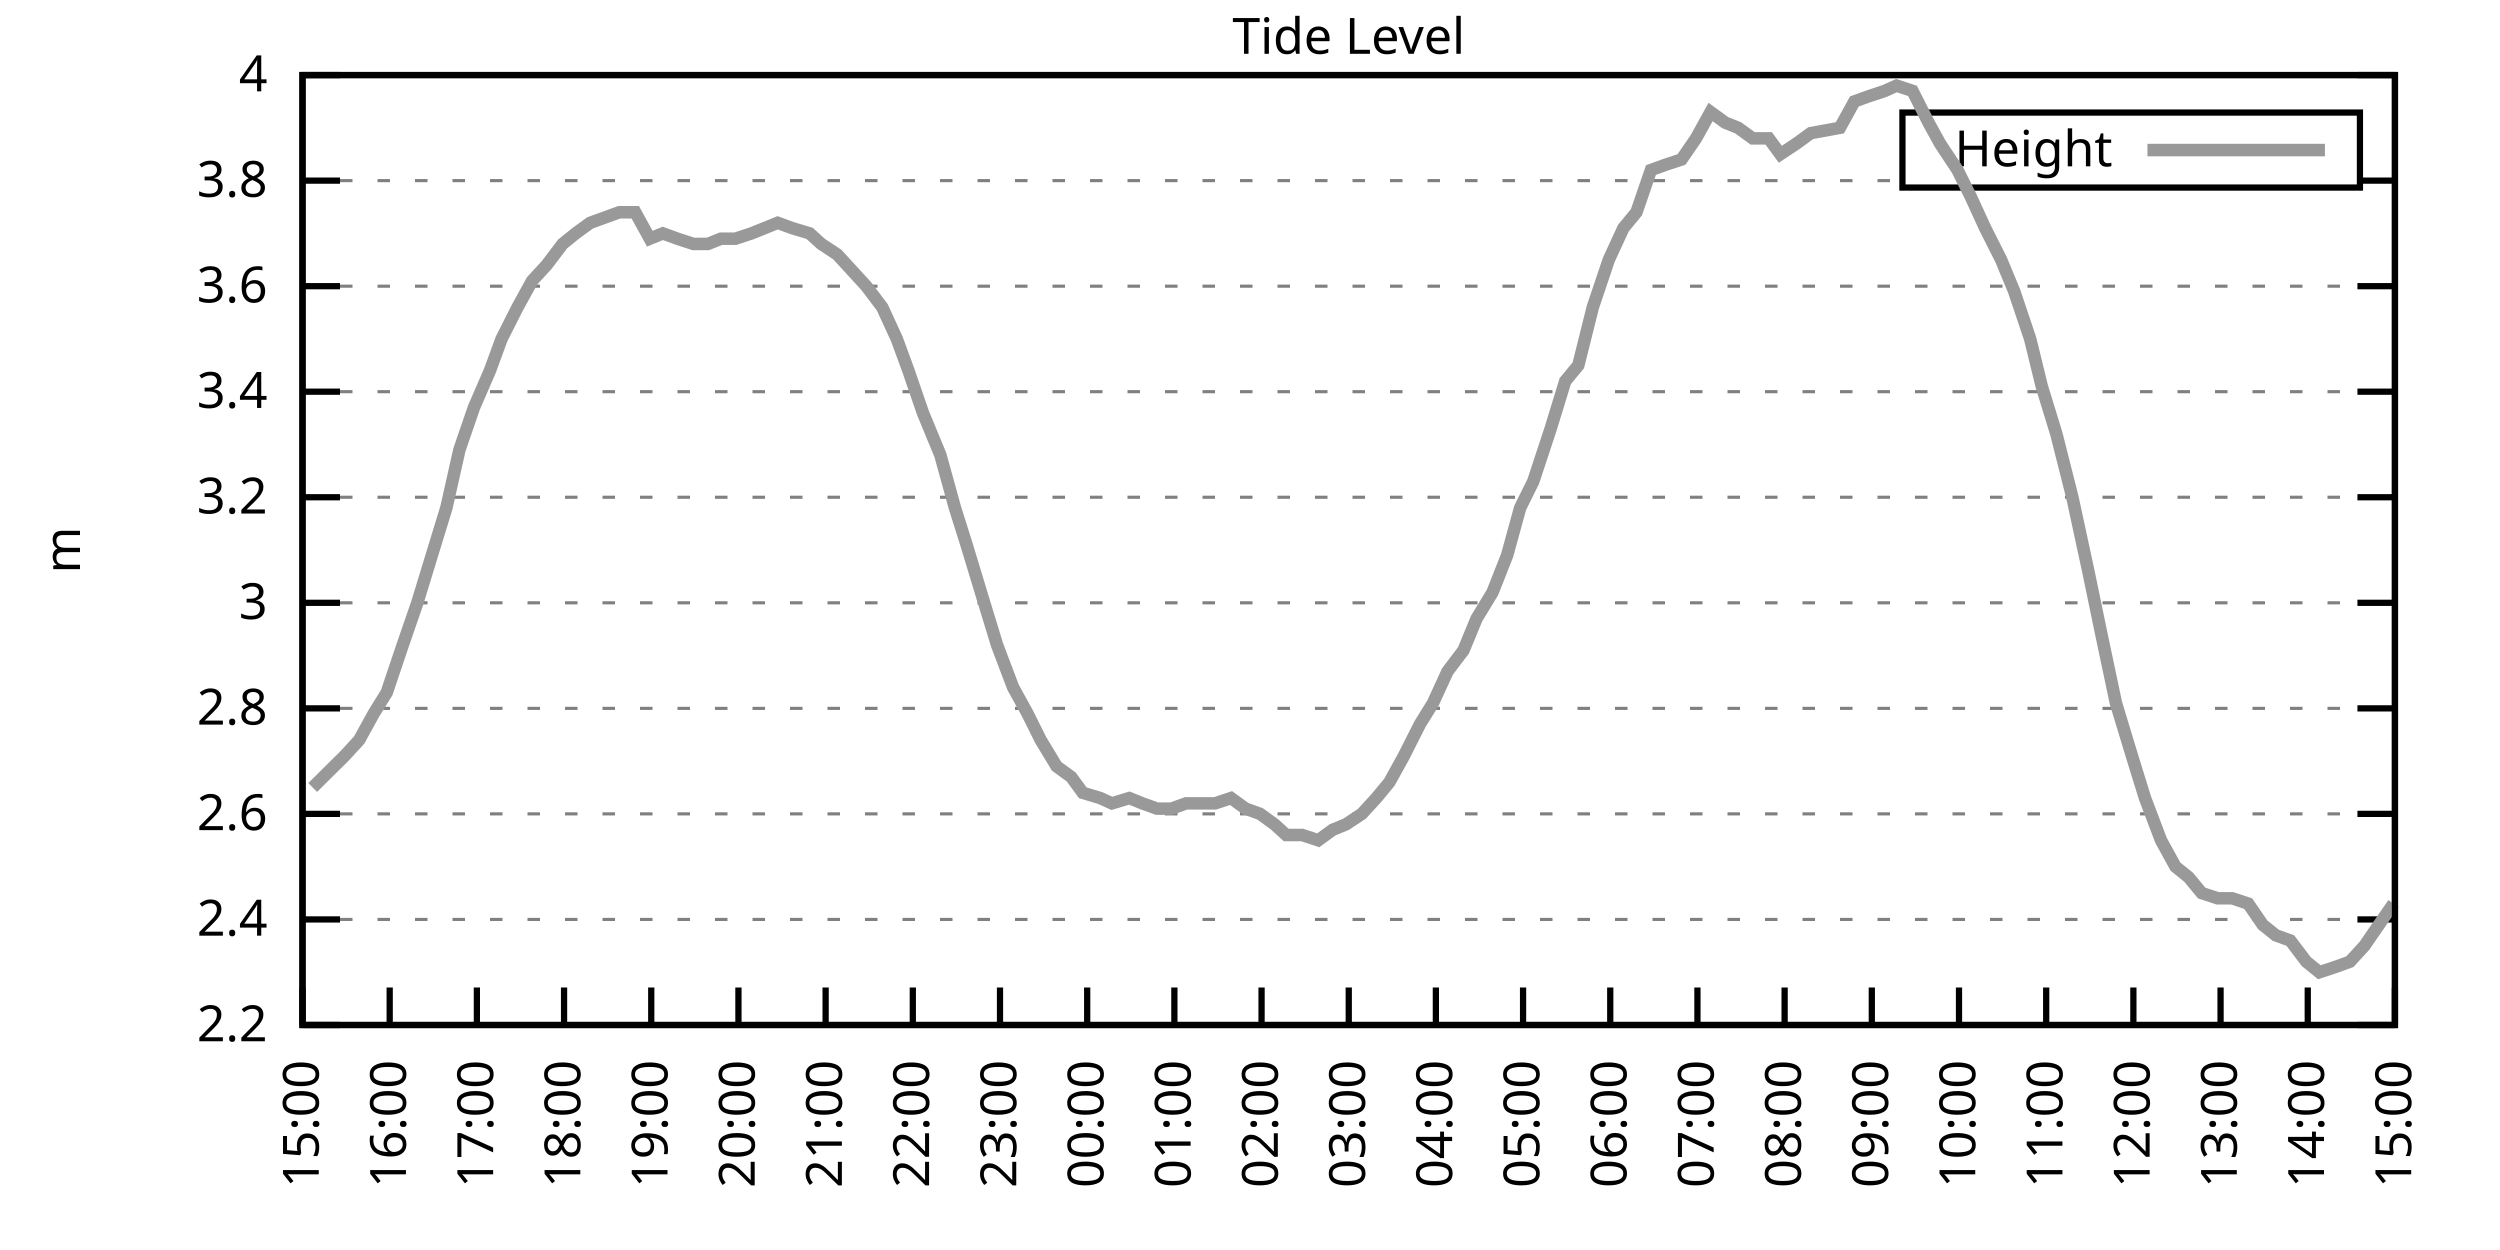
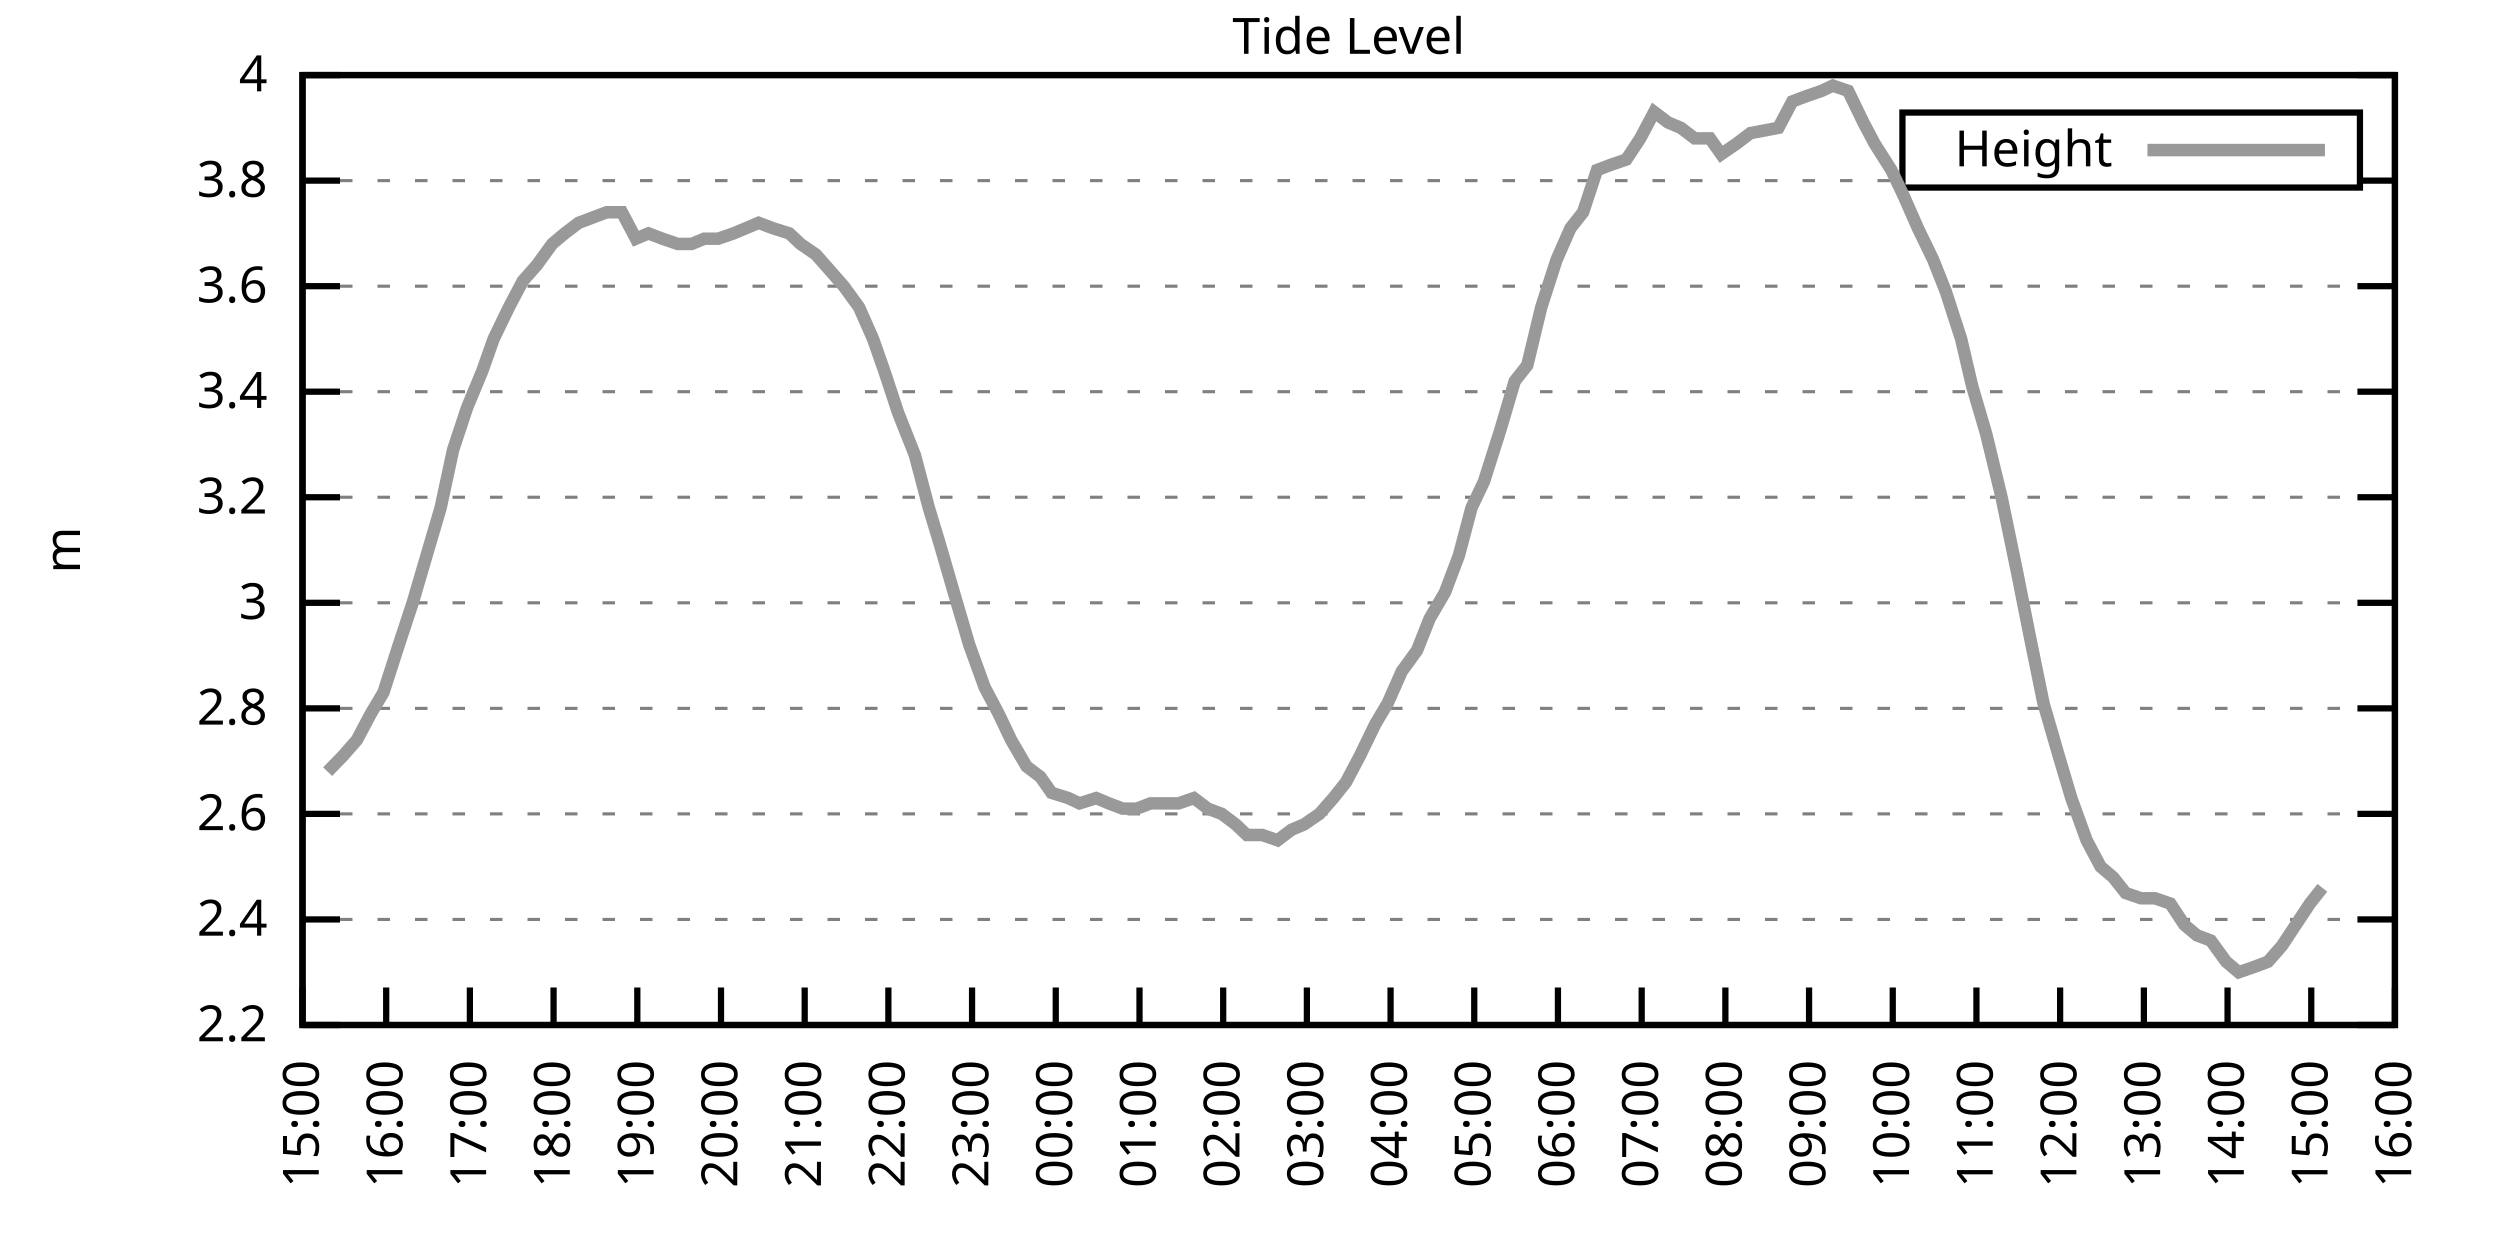
<svg xmlns="http://www.w3.org/2000/svg" xmlns:xlink="http://www.w3.org/1999/xlink" width="400" height="200" viewBox="0 0 400 200">
  <g id="gnuplot_canvas">
    <rect x="0" y="0" width="400" height="200" fill="none" />
    <defs>
      <circle id="gpDot" r="0.5" stroke-width="0.5" stroke="currentColor" />
      <path id="gpPt0" stroke-width="0.333" stroke="currentColor" d="M-1,0 h2 M0,-1 v2" />
      <path id="gpPt1" stroke-width="0.333" stroke="currentColor" d="M-1,-1 L1,1 M1,-1 L-1,1" />
      <path id="gpPt2" stroke-width="0.333" stroke="currentColor" d="M-1,0 L1,0 M0,-1 L0,1 M-1,-1 L1,1 M-1,1 L1,-1" />
      <rect id="gpPt3" stroke-width="0.333" stroke="currentColor" x="-1" y="-1" width="2" height="2" />
      <rect id="gpPt4" stroke-width="0.333" stroke="currentColor" fill="currentColor" x="-1" y="-1" width="2" height="2" />
      <circle id="gpPt5" stroke-width="0.333" stroke="currentColor" cx="0" cy="0" r="1" />
      <use xlink:href="#gpPt5" id="gpPt6" fill="currentColor" stroke="none" />
      <path id="gpPt7" stroke-width="0.333" stroke="currentColor" d="M0,-1.33 L-1.33,0.67 L1.33,0.67 z" />
      <use xlink:href="#gpPt7" id="gpPt8" fill="currentColor" stroke="none" />
      <use xlink:href="#gpPt7" id="gpPt9" stroke="currentColor" transform="rotate(180)" />
      <use xlink:href="#gpPt9" id="gpPt10" fill="currentColor" stroke="none" />
      <use xlink:href="#gpPt3" id="gpPt11" stroke="currentColor" transform="rotate(45)" />
      <use xlink:href="#gpPt11" id="gpPt12" fill="currentColor" stroke="none" />
      <path id="gpPt13" stroke-width="0.333" stroke="currentColor" d="M0,1.330 L1.265,0.411 L0.782,-1.067 L-0.782,-1.076 L-1.265,0.411 z" />
      <use xlink:href="#gpPt13" id="gpPt14" fill="currentColor" stroke="none" />
      <filter id="textbox" filterUnits="objectBoundingBox" x="0" y="0" height="1" width="1">
        <feFlood flood-color="white" flood-opacity="1" result="bgnd" />
        <feComposite in="SourceGraphic" in2="bgnd" operator="atop" />
      </filter>
      <filter id="greybox" filterUnits="objectBoundingBox" x="0" y="0" height="1" width="1">
        <feFlood flood-color="lightgrey" flood-opacity="1" result="grey" />
        <feComposite in="SourceGraphic" in2="grey" operator="atop" />
      </filter>
    </defs>
    <g fill="none" color="white" stroke="currentColor" stroke-width="1.00" stroke-linecap="butt" stroke-linejoin="miter">
</g>
    <g fill="none" color="black" stroke="currentColor" stroke-width="1.00" stroke-linecap="butt" stroke-linejoin="miter">
      <g stroke="none" shape-rendering="crispEdges">
        <polygon fill="rgb(255, 255, 255)" points="48.40,164.00 383.18,164.00 383.18,12.02 48.40,12.02 " />
      </g>
    </g>
    <g fill="none" color="black" stroke="currentColor" stroke-width="1.00" stroke-linecap="butt" stroke-linejoin="miter">
</g>
    <g fill="none" color="black" stroke="black" stroke-width="0.50" stroke-linecap="butt" stroke-linejoin="miter">
</g>
    <g fill="none" color="gray" stroke="currentColor" stroke-width="0.50" stroke-linecap="butt" stroke-linejoin="miter">
      <path stroke="gray" stroke-dasharray="2,4" class="gridline" d="M48.40,164.00 L383.19,164.00  " />
    </g>
    <g fill="none" color="gray" stroke="gray" stroke-width="1.00" stroke-linecap="butt" stroke-linejoin="miter">
</g>
    <g fill="none" color="black" stroke="currentColor" stroke-width="1.00" stroke-linecap="butt" stroke-linejoin="miter">
      <path stroke="black" d="M48.40,164.00 L54.40,164.00 M383.19,164.00 L377.19,164.00  " />
      <g transform="translate(42.80,166.60)" stroke="none" fill="black" font-family="Sans" font-size="8.00" text-anchor="end">
        <text>
          <tspan font-family="Sans"> 2.2</tspan>
        </text>
      </g>
    </g>
    <g fill="none" color="black" stroke="currentColor" stroke-width="1.00" stroke-linecap="butt" stroke-linejoin="miter">
</g>
    <g fill="none" color="black" stroke="black" stroke-width="0.50" stroke-linecap="butt" stroke-linejoin="miter">
</g>
    <g fill="none" color="gray" stroke="currentColor" stroke-width="0.50" stroke-linecap="butt" stroke-linejoin="miter">
      <path stroke="gray" stroke-dasharray="2,4" class="gridline" d="M48.40,147.11 L383.19,147.11  " />
    </g>
    <g fill="none" color="gray" stroke="gray" stroke-width="1.00" stroke-linecap="butt" stroke-linejoin="miter">
</g>
    <g fill="none" color="black" stroke="currentColor" stroke-width="1.00" stroke-linecap="butt" stroke-linejoin="miter">
      <path stroke="black" d="M48.40,147.11 L54.40,147.11 M383.19,147.11 L377.19,147.11  " />
      <g transform="translate(42.80,149.71)" stroke="none" fill="black" font-family="Sans" font-size="8.00" text-anchor="end">
        <text>
          <tspan font-family="Sans"> 2.4</tspan>
        </text>
      </g>
    </g>
    <g fill="none" color="black" stroke="currentColor" stroke-width="1.00" stroke-linecap="butt" stroke-linejoin="miter">
</g>
    <g fill="none" color="black" stroke="black" stroke-width="0.50" stroke-linecap="butt" stroke-linejoin="miter">
</g>
    <g fill="none" color="gray" stroke="currentColor" stroke-width="0.50" stroke-linecap="butt" stroke-linejoin="miter">
      <path stroke="gray" stroke-dasharray="2,4" class="gridline" d="M48.40,130.22 L383.19,130.22  " />
    </g>
    <g fill="none" color="gray" stroke="gray" stroke-width="1.00" stroke-linecap="butt" stroke-linejoin="miter">
</g>
    <g fill="none" color="black" stroke="currentColor" stroke-width="1.00" stroke-linecap="butt" stroke-linejoin="miter">
      <path stroke="black" d="M48.40,130.22 L54.40,130.22 M383.19,130.22 L377.19,130.22  " />
      <g transform="translate(42.80,132.82)" stroke="none" fill="black" font-family="Sans" font-size="8.00" text-anchor="end">
        <text>
          <tspan font-family="Sans"> 2.6</tspan>
        </text>
      </g>
    </g>
    <g fill="none" color="black" stroke="currentColor" stroke-width="1.00" stroke-linecap="butt" stroke-linejoin="miter">
</g>
    <g fill="none" color="black" stroke="black" stroke-width="0.50" stroke-linecap="butt" stroke-linejoin="miter">
</g>
    <g fill="none" color="gray" stroke="currentColor" stroke-width="0.50" stroke-linecap="butt" stroke-linejoin="miter">
      <path stroke="gray" stroke-dasharray="2,4" class="gridline" d="M48.40,113.34 L383.19,113.34  " />
    </g>
    <g fill="none" color="gray" stroke="gray" stroke-width="1.00" stroke-linecap="butt" stroke-linejoin="miter">
</g>
    <g fill="none" color="black" stroke="currentColor" stroke-width="1.00" stroke-linecap="butt" stroke-linejoin="miter">
      <path stroke="black" d="M48.40,113.34 L54.40,113.34 M383.19,113.34 L377.19,113.34  " />
      <g transform="translate(42.80,115.94)" stroke="none" fill="black" font-family="Sans" font-size="8.00" text-anchor="end">
        <text>
          <tspan font-family="Sans"> 2.8</tspan>
        </text>
      </g>
    </g>
    <g fill="none" color="black" stroke="currentColor" stroke-width="1.00" stroke-linecap="butt" stroke-linejoin="miter">
</g>
    <g fill="none" color="black" stroke="black" stroke-width="0.50" stroke-linecap="butt" stroke-linejoin="miter">
</g>
    <g fill="none" color="gray" stroke="currentColor" stroke-width="0.50" stroke-linecap="butt" stroke-linejoin="miter">
      <path stroke="gray" stroke-dasharray="2,4" class="gridline" d="M48.40,96.45 L383.19,96.45  " />
    </g>
    <g fill="none" color="gray" stroke="gray" stroke-width="1.00" stroke-linecap="butt" stroke-linejoin="miter">
</g>
    <g fill="none" color="black" stroke="currentColor" stroke-width="1.00" stroke-linecap="butt" stroke-linejoin="miter">
      <path stroke="black" d="M48.40,96.45 L54.40,96.45 M383.19,96.45 L377.19,96.45  " />
      <g transform="translate(42.80,99.05)" stroke="none" fill="black" font-family="Sans" font-size="8.00" text-anchor="end">
        <text>
          <tspan font-family="Sans"> 3</tspan>
        </text>
      </g>
    </g>
    <g fill="none" color="black" stroke="currentColor" stroke-width="1.00" stroke-linecap="butt" stroke-linejoin="miter">
</g>
    <g fill="none" color="black" stroke="black" stroke-width="0.50" stroke-linecap="butt" stroke-linejoin="miter">
</g>
    <g fill="none" color="gray" stroke="currentColor" stroke-width="0.50" stroke-linecap="butt" stroke-linejoin="miter">
      <path stroke="gray" stroke-dasharray="2,4" class="gridline" d="M48.40,79.56 L383.19,79.56  " />
    </g>
    <g fill="none" color="gray" stroke="gray" stroke-width="1.00" stroke-linecap="butt" stroke-linejoin="miter">
</g>
    <g fill="none" color="black" stroke="currentColor" stroke-width="1.00" stroke-linecap="butt" stroke-linejoin="miter">
      <path stroke="black" d="M48.40,79.56 L54.40,79.56 M383.19,79.56 L377.19,79.56  " />
      <g transform="translate(42.80,82.16)" stroke="none" fill="black" font-family="Sans" font-size="8.00" text-anchor="end">
        <text>
          <tspan font-family="Sans"> 3.2</tspan>
        </text>
      </g>
    </g>
    <g fill="none" color="black" stroke="currentColor" stroke-width="1.00" stroke-linecap="butt" stroke-linejoin="miter">
</g>
    <g fill="none" color="black" stroke="black" stroke-width="0.50" stroke-linecap="butt" stroke-linejoin="miter">
</g>
    <g fill="none" color="gray" stroke="currentColor" stroke-width="0.50" stroke-linecap="butt" stroke-linejoin="miter">
      <path stroke="gray" stroke-dasharray="2,4" class="gridline" d="M48.40,62.67 L383.19,62.67  " />
    </g>
    <g fill="none" color="gray" stroke="gray" stroke-width="1.00" stroke-linecap="butt" stroke-linejoin="miter">
</g>
    <g fill="none" color="black" stroke="currentColor" stroke-width="1.00" stroke-linecap="butt" stroke-linejoin="miter">
      <path stroke="black" d="M48.40,62.67 L54.40,62.67 M383.19,62.67 L377.19,62.67  " />
      <g transform="translate(42.80,65.27)" stroke="none" fill="black" font-family="Sans" font-size="8.00" text-anchor="end">
        <text>
          <tspan font-family="Sans"> 3.4</tspan>
        </text>
      </g>
    </g>
    <g fill="none" color="black" stroke="currentColor" stroke-width="1.00" stroke-linecap="butt" stroke-linejoin="miter">
</g>
    <g fill="none" color="black" stroke="black" stroke-width="0.50" stroke-linecap="butt" stroke-linejoin="miter">
</g>
    <g fill="none" color="gray" stroke="currentColor" stroke-width="0.50" stroke-linecap="butt" stroke-linejoin="miter">
      <path stroke="gray" stroke-dasharray="2,4" class="gridline" d="M48.40,45.79 L383.19,45.79  " />
    </g>
    <g fill="none" color="gray" stroke="gray" stroke-width="1.00" stroke-linecap="butt" stroke-linejoin="miter">
</g>
    <g fill="none" color="black" stroke="currentColor" stroke-width="1.00" stroke-linecap="butt" stroke-linejoin="miter">
      <path stroke="black" d="M48.40,45.79 L54.40,45.79 M383.19,45.79 L377.19,45.79  " />
      <g transform="translate(42.80,48.39)" stroke="none" fill="black" font-family="Sans" font-size="8.00" text-anchor="end">
        <text>
          <tspan font-family="Sans"> 3.6</tspan>
        </text>
      </g>
    </g>
    <g fill="none" color="black" stroke="currentColor" stroke-width="1.00" stroke-linecap="butt" stroke-linejoin="miter">
</g>
    <g fill="none" color="black" stroke="black" stroke-width="0.50" stroke-linecap="butt" stroke-linejoin="miter">
</g>
    <g fill="none" color="gray" stroke="currentColor" stroke-width="0.50" stroke-linecap="butt" stroke-linejoin="miter">
      <path stroke="gray" stroke-dasharray="2,4" class="gridline" d="M48.40,28.90 L304.39,28.90 M377.59,28.90 L383.19,28.90  " />
    </g>
    <g fill="none" color="gray" stroke="gray" stroke-width="1.00" stroke-linecap="butt" stroke-linejoin="miter">
</g>
    <g fill="none" color="black" stroke="currentColor" stroke-width="1.00" stroke-linecap="butt" stroke-linejoin="miter">
      <path stroke="black" d="M48.40,28.90 L54.40,28.90 M383.19,28.90 L377.19,28.90  " />
      <g transform="translate(42.80,31.50)" stroke="none" fill="black" font-family="Sans" font-size="8.00" text-anchor="end">
        <text>
          <tspan font-family="Sans"> 3.8</tspan>
        </text>
      </g>
    </g>
    <g fill="none" color="black" stroke="currentColor" stroke-width="1.00" stroke-linecap="butt" stroke-linejoin="miter">
</g>
    <g fill="none" color="black" stroke="black" stroke-width="0.50" stroke-linecap="butt" stroke-linejoin="miter">
</g>
    <g fill="none" color="gray" stroke="currentColor" stroke-width="0.50" stroke-linecap="butt" stroke-linejoin="miter">
      <path stroke="gray" stroke-dasharray="2,4" class="gridline" d="M48.40,12.01 L383.19,12.01  " />
    </g>
    <g fill="none" color="gray" stroke="gray" stroke-width="1.00" stroke-linecap="butt" stroke-linejoin="miter">
</g>
    <g fill="none" color="black" stroke="currentColor" stroke-width="1.00" stroke-linecap="butt" stroke-linejoin="miter">
      <path stroke="black" d="M48.40,12.01 L54.40,12.01 M383.19,12.01 L377.19,12.01  " />
      <g transform="translate(42.80,14.61)" stroke="none" fill="black" font-family="Sans" font-size="8.00" text-anchor="end">
        <text>
          <tspan font-family="Sans"> 4</tspan>
        </text>
      </g>
    </g>
    <g fill="none" color="black" stroke="currentColor" stroke-width="1.00" stroke-linecap="butt" stroke-linejoin="miter">
      <path stroke="black" d="M48.40,164.00 L48.40,158.00  " />
      <g transform="translate(51.00,169.60) rotate(270.00)" stroke="none" fill="black" font-family="Sans" font-size="8.00" text-anchor="end">
        <text>
          <tspan font-family="Sans">15:00</tspan>
        </text>
      </g>
    </g>
    <g fill="none" color="black" stroke="currentColor" stroke-width="1.00" stroke-linecap="butt" stroke-linejoin="miter">
-       <path stroke="black" d="M62.35,164.00 L62.35,158.00  " />
-       <g transform="translate(64.95,169.60) rotate(270.00)" stroke="none" fill="black" font-family="Sans" font-size="8.00" text-anchor="end">
+       <path stroke="black" d="M61.79,164.00 L61.79,158.00  " />
+       <g transform="translate(64.39,169.60) rotate(270.00)" stroke="none" fill="black" font-family="Sans" font-size="8.00" text-anchor="end">
        <text>
          <tspan font-family="Sans">16:00</tspan>
        </text>
      </g>
    </g>
    <g fill="none" color="black" stroke="currentColor" stroke-width="1.00" stroke-linecap="butt" stroke-linejoin="miter">
-       <path stroke="black" d="M76.30,164.00 L76.30,158.00  " />
-       <g transform="translate(78.90,169.60) rotate(270.00)" stroke="none" fill="black" font-family="Sans" font-size="8.00" text-anchor="end">
+       <path stroke="black" d="M75.18,164.00 L75.18,158.00  " />
+       <g transform="translate(77.78,169.60) rotate(270.00)" stroke="none" fill="black" font-family="Sans" font-size="8.00" text-anchor="end">
        <text>
          <tspan font-family="Sans">17:00</tspan>
        </text>
      </g>
    </g>
    <g fill="none" color="black" stroke="currentColor" stroke-width="1.00" stroke-linecap="butt" stroke-linejoin="miter">
-       <path stroke="black" d="M90.25,164.00 L90.25,158.00  " />
-       <g transform="translate(92.85,169.60) rotate(270.00)" stroke="none" fill="black" font-family="Sans" font-size="8.00" text-anchor="end">
+       <path stroke="black" d="M88.57,164.00 L88.57,158.00  " />
+       <g transform="translate(91.17,169.60) rotate(270.00)" stroke="none" fill="black" font-family="Sans" font-size="8.00" text-anchor="end">
        <text>
          <tspan font-family="Sans">18:00</tspan>
        </text>
      </g>
    </g>
    <g fill="none" color="black" stroke="currentColor" stroke-width="1.00" stroke-linecap="butt" stroke-linejoin="miter">
-       <path stroke="black" d="M104.20,164.00 L104.20,158.00  " />
-       <g transform="translate(106.80,169.60) rotate(270.00)" stroke="none" fill="black" font-family="Sans" font-size="8.00" text-anchor="end">
+       <path stroke="black" d="M101.97,164.00 L101.97,158.00  " />
+       <g transform="translate(104.57,169.60) rotate(270.00)" stroke="none" fill="black" font-family="Sans" font-size="8.00" text-anchor="end">
        <text>
          <tspan font-family="Sans">19:00</tspan>
        </text>
      </g>
    </g>
    <g fill="none" color="black" stroke="currentColor" stroke-width="1.00" stroke-linecap="butt" stroke-linejoin="miter">
-       <path stroke="black" d="M118.15,164.00 L118.15,158.00  " />
-       <g transform="translate(120.75,169.60) rotate(270.00)" stroke="none" fill="black" font-family="Sans" font-size="8.00" text-anchor="end">
+       <path stroke="black" d="M115.36,164.00 L115.36,158.00  " />
+       <g transform="translate(117.96,169.60) rotate(270.00)" stroke="none" fill="black" font-family="Sans" font-size="8.00" text-anchor="end">
        <text>
          <tspan font-family="Sans">20:00</tspan>
        </text>
      </g>
    </g>
    <g fill="none" color="black" stroke="currentColor" stroke-width="1.00" stroke-linecap="butt" stroke-linejoin="miter">
-       <path stroke="black" d="M132.10,164.00 L132.10,158.00  " />
-       <g transform="translate(134.70,169.60) rotate(270.00)" stroke="none" fill="black" font-family="Sans" font-size="8.00" text-anchor="end">
+       <path stroke="black" d="M128.75,164.00 L128.75,158.00  " />
+       <g transform="translate(131.35,169.60) rotate(270.00)" stroke="none" fill="black" font-family="Sans" font-size="8.00" text-anchor="end">
        <text>
          <tspan font-family="Sans">21:00</tspan>
        </text>
      </g>
    </g>
    <g fill="none" color="black" stroke="currentColor" stroke-width="1.00" stroke-linecap="butt" stroke-linejoin="miter">
-       <path stroke="black" d="M146.05,164.00 L146.05,158.00  " />
-       <g transform="translate(148.65,169.60) rotate(270.00)" stroke="none" fill="black" font-family="Sans" font-size="8.00" text-anchor="end">
+       <path stroke="black" d="M142.14,164.00 L142.14,158.00  " />
+       <g transform="translate(144.74,169.60) rotate(270.00)" stroke="none" fill="black" font-family="Sans" font-size="8.00" text-anchor="end">
        <text>
          <tspan font-family="Sans">22:00</tspan>
        </text>
      </g>
    </g>
    <g fill="none" color="black" stroke="currentColor" stroke-width="1.00" stroke-linecap="butt" stroke-linejoin="miter">
-       <path stroke="black" d="M160.00,164.00 L160.00,158.00  " />
-       <g transform="translate(162.60,169.60) rotate(270.00)" stroke="none" fill="black" font-family="Sans" font-size="8.00" text-anchor="end">
+       <path stroke="black" d="M155.53,164.00 L155.53,158.00  " />
+       <g transform="translate(158.13,169.60) rotate(270.00)" stroke="none" fill="black" font-family="Sans" font-size="8.00" text-anchor="end">
        <text>
          <tspan font-family="Sans">23:00</tspan>
        </text>
      </g>
    </g>
    <g fill="none" color="black" stroke="currentColor" stroke-width="1.00" stroke-linecap="butt" stroke-linejoin="miter">
-       <path stroke="black" d="M173.95,164.00 L173.95,158.00  " />
-       <g transform="translate(176.55,169.60) rotate(270.00)" stroke="none" fill="black" font-family="Sans" font-size="8.00" text-anchor="end">
+       <path stroke="black" d="M168.92,164.00 L168.92,158.00  " />
+       <g transform="translate(171.52,169.60) rotate(270.00)" stroke="none" fill="black" font-family="Sans" font-size="8.00" text-anchor="end">
        <text>
          <tspan font-family="Sans">00:00</tspan>
        </text>
      </g>
    </g>
    <g fill="none" color="black" stroke="currentColor" stroke-width="1.00" stroke-linecap="butt" stroke-linejoin="miter">
-       <path stroke="black" d="M187.90,164.00 L187.90,158.00  " />
-       <g transform="translate(190.50,169.60) rotate(270.00)" stroke="none" fill="black" font-family="Sans" font-size="8.00" text-anchor="end">
+       <path stroke="black" d="M182.32,164.00 L182.32,158.00  " />
+       <g transform="translate(184.92,169.60) rotate(270.00)" stroke="none" fill="black" font-family="Sans" font-size="8.00" text-anchor="end">
        <text>
          <tspan font-family="Sans">01:00</tspan>
        </text>
      </g>
    </g>
    <g fill="none" color="black" stroke="currentColor" stroke-width="1.00" stroke-linecap="butt" stroke-linejoin="miter">
-       <path stroke="black" d="M201.85,164.00 L201.85,158.00  " />
-       <g transform="translate(204.45,169.60) rotate(270.00)" stroke="none" fill="black" font-family="Sans" font-size="8.00" text-anchor="end">
+       <path stroke="black" d="M195.71,164.00 L195.71,158.00  " />
+       <g transform="translate(198.31,169.60) rotate(270.00)" stroke="none" fill="black" font-family="Sans" font-size="8.00" text-anchor="end">
        <text>
          <tspan font-family="Sans">02:00</tspan>
        </text>
      </g>
    </g>
    <g fill="none" color="black" stroke="currentColor" stroke-width="1.00" stroke-linecap="butt" stroke-linejoin="miter">
-       <path stroke="black" d="M215.80,164.00 L215.80,158.00  " />
-       <g transform="translate(218.40,169.60) rotate(270.00)" stroke="none" fill="black" font-family="Sans" font-size="8.00" text-anchor="end">
+       <path stroke="black" d="M209.10,164.00 L209.10,158.00  " />
+       <g transform="translate(211.70,169.60) rotate(270.00)" stroke="none" fill="black" font-family="Sans" font-size="8.00" text-anchor="end">
        <text>
          <tspan font-family="Sans">03:00</tspan>
        </text>
      </g>
    </g>
    <g fill="none" color="black" stroke="currentColor" stroke-width="1.00" stroke-linecap="butt" stroke-linejoin="miter">
-       <path stroke="black" d="M229.74,164.00 L229.74,158.00  " />
-       <g transform="translate(232.34,169.60) rotate(270.00)" stroke="none" fill="black" font-family="Sans" font-size="8.00" text-anchor="end">
+       <path stroke="black" d="M222.49,164.00 L222.49,158.00  " />
+       <g transform="translate(225.09,169.60) rotate(270.00)" stroke="none" fill="black" font-family="Sans" font-size="8.00" text-anchor="end">
        <text>
          <tspan font-family="Sans">04:00</tspan>
        </text>
      </g>
    </g>
    <g fill="none" color="black" stroke="currentColor" stroke-width="1.00" stroke-linecap="butt" stroke-linejoin="miter">
-       <path stroke="black" d="M243.69,164.00 L243.69,158.00  " />
-       <g transform="translate(246.29,169.60) rotate(270.00)" stroke="none" fill="black" font-family="Sans" font-size="8.00" text-anchor="end">
+       <path stroke="black" d="M235.88,164.00 L235.88,158.00  " />
+       <g transform="translate(238.48,169.60) rotate(270.00)" stroke="none" fill="black" font-family="Sans" font-size="8.00" text-anchor="end">
        <text>
          <tspan font-family="Sans">05:00</tspan>
        </text>
      </g>
    </g>
    <g fill="none" color="black" stroke="currentColor" stroke-width="1.00" stroke-linecap="butt" stroke-linejoin="miter">
-       <path stroke="black" d="M257.64,164.00 L257.64,158.00  " />
-       <g transform="translate(260.24,169.60) rotate(270.00)" stroke="none" fill="black" font-family="Sans" font-size="8.00" text-anchor="end">
+       <path stroke="black" d="M249.27,164.00 L249.27,158.00  " />
+       <g transform="translate(251.87,169.60) rotate(270.00)" stroke="none" fill="black" font-family="Sans" font-size="8.00" text-anchor="end">
        <text>
          <tspan font-family="Sans">06:00</tspan>
        </text>
      </g>
    </g>
    <g fill="none" color="black" stroke="currentColor" stroke-width="1.00" stroke-linecap="butt" stroke-linejoin="miter">
-       <path stroke="black" d="M271.59,164.00 L271.59,158.00  " />
-       <g transform="translate(274.19,169.60) rotate(270.00)" stroke="none" fill="black" font-family="Sans" font-size="8.00" text-anchor="end">
+       <path stroke="black" d="M262.67,164.00 L262.67,158.00  " />
+       <g transform="translate(265.27,169.60) rotate(270.00)" stroke="none" fill="black" font-family="Sans" font-size="8.00" text-anchor="end">
        <text>
          <tspan font-family="Sans">07:00</tspan>
        </text>
      </g>
    </g>
    <g fill="none" color="black" stroke="currentColor" stroke-width="1.00" stroke-linecap="butt" stroke-linejoin="miter">
-       <path stroke="black" d="M285.54,164.00 L285.54,158.00  " />
-       <g transform="translate(288.14,169.60) rotate(270.00)" stroke="none" fill="black" font-family="Sans" font-size="8.00" text-anchor="end">
+       <path stroke="black" d="M276.06,164.00 L276.06,158.00  " />
+       <g transform="translate(278.66,169.60) rotate(270.00)" stroke="none" fill="black" font-family="Sans" font-size="8.00" text-anchor="end">
        <text>
          <tspan font-family="Sans">08:00</tspan>
        </text>
      </g>
    </g>
    <g fill="none" color="black" stroke="currentColor" stroke-width="1.00" stroke-linecap="butt" stroke-linejoin="miter">
-       <path stroke="black" d="M299.49,164.00 L299.49,158.00  " />
-       <g transform="translate(302.09,169.60) rotate(270.00)" stroke="none" fill="black" font-family="Sans" font-size="8.00" text-anchor="end">
+       <path stroke="black" d="M289.45,164.00 L289.45,158.00  " />
+       <g transform="translate(292.05,169.60) rotate(270.00)" stroke="none" fill="black" font-family="Sans" font-size="8.00" text-anchor="end">
        <text>
          <tspan font-family="Sans">09:00</tspan>
        </text>
      </g>
    </g>
    <g fill="none" color="black" stroke="currentColor" stroke-width="1.00" stroke-linecap="butt" stroke-linejoin="miter">
-       <path stroke="black" d="M313.44,164.00 L313.44,158.00  " />
-       <g transform="translate(316.04,169.60) rotate(270.00)" stroke="none" fill="black" font-family="Sans" font-size="8.00" text-anchor="end">
+       <path stroke="black" d="M302.84,164.00 L302.84,158.00  " />
+       <g transform="translate(305.44,169.60) rotate(270.00)" stroke="none" fill="black" font-family="Sans" font-size="8.00" text-anchor="end">
        <text>
          <tspan font-family="Sans">10:00</tspan>
        </text>
      </g>
    </g>
    <g fill="none" color="black" stroke="currentColor" stroke-width="1.00" stroke-linecap="butt" stroke-linejoin="miter">
-       <path stroke="black" d="M327.39,164.00 L327.39,158.00  " />
-       <g transform="translate(329.99,169.60) rotate(270.00)" stroke="none" fill="black" font-family="Sans" font-size="8.00" text-anchor="end">
+       <path stroke="black" d="M316.23,164.00 L316.23,158.00  " />
+       <g transform="translate(318.83,169.60) rotate(270.00)" stroke="none" fill="black" font-family="Sans" font-size="8.00" text-anchor="end">
        <text>
          <tspan font-family="Sans">11:00</tspan>
        </text>
      </g>
    </g>
    <g fill="none" color="black" stroke="currentColor" stroke-width="1.00" stroke-linecap="butt" stroke-linejoin="miter">
-       <path stroke="black" d="M341.34,164.00 L341.34,158.00  " />
-       <g transform="translate(343.94,169.60) rotate(270.00)" stroke="none" fill="black" font-family="Sans" font-size="8.00" text-anchor="end">
+       <path stroke="black" d="M329.62,164.00 L329.62,158.00  " />
+       <g transform="translate(332.22,169.60) rotate(270.00)" stroke="none" fill="black" font-family="Sans" font-size="8.00" text-anchor="end">
        <text>
          <tspan font-family="Sans">12:00</tspan>
        </text>
      </g>
    </g>
    <g fill="none" color="black" stroke="currentColor" stroke-width="1.00" stroke-linecap="butt" stroke-linejoin="miter">
-       <path stroke="black" d="M355.29,164.00 L355.29,158.00  " />
-       <g transform="translate(357.89,169.60) rotate(270.00)" stroke="none" fill="black" font-family="Sans" font-size="8.00" text-anchor="end">
+       <path stroke="black" d="M343.02,164.00 L343.02,158.00  " />
+       <g transform="translate(345.62,169.60) rotate(270.00)" stroke="none" fill="black" font-family="Sans" font-size="8.00" text-anchor="end">
        <text>
          <tspan font-family="Sans">13:00</tspan>
        </text>
      </g>
    </g>
    <g fill="none" color="black" stroke="currentColor" stroke-width="1.00" stroke-linecap="butt" stroke-linejoin="miter">
-       <path stroke="black" d="M369.24,164.00 L369.24,158.00  " />
-       <g transform="translate(371.84,169.60) rotate(270.00)" stroke="none" fill="black" font-family="Sans" font-size="8.00" text-anchor="end">
+       <path stroke="black" d="M356.41,164.00 L356.41,158.00  " />
+       <g transform="translate(359.01,169.60) rotate(270.00)" stroke="none" fill="black" font-family="Sans" font-size="8.00" text-anchor="end">
        <text>
          <tspan font-family="Sans">14:00</tspan>
+         </text>
+       </g>
+     </g>
+     <g fill="none" color="black" stroke="currentColor" stroke-width="1.00" stroke-linecap="butt" stroke-linejoin="miter">
+       <path stroke="black" d="M369.80,164.00 L369.80,158.00  " />
+       <g transform="translate(372.40,169.60) rotate(270.00)" stroke="none" fill="black" font-family="Sans" font-size="8.00" text-anchor="end">
+         <text>
+           <tspan font-family="Sans">15:00</tspan>
        </text>
      </g>
    </g>
    <g fill="none" color="black" stroke="currentColor" stroke-width="1.00" stroke-linecap="butt" stroke-linejoin="miter">
      <path stroke="black" d="M383.19,164.00 L383.19,158.00  " />
      <g transform="translate(385.79,169.60) rotate(270.00)" stroke="none" fill="black" font-family="Sans" font-size="8.00" text-anchor="end">
        <text>
-           <tspan font-family="Sans">15:00</tspan>
+           <tspan font-family="Sans">16:00</tspan>
        </text>
      </g>
    </g>
    <g fill="none" color="black" stroke="currentColor" stroke-width="1.00" stroke-linecap="butt" stroke-linejoin="miter">
</g>
    <g fill="none" color="black" stroke="currentColor" stroke-width="1.00" stroke-linecap="butt" stroke-linejoin="miter">
      <path stroke="black" d="M48.40,12.01 L48.40,164.00 L383.19,164.00 L383.19,12.01 L48.40,12.01 Z  " />
    </g>
    <g fill="none" color="black" stroke="currentColor" stroke-width="1.00" stroke-linecap="butt" stroke-linejoin="miter">
</g>
    <g fill="none" color="black" stroke="currentColor" stroke-width="1.00" stroke-linecap="butt" stroke-linejoin="miter">
      <path stroke="black" d="M304.39,30.01 L304.39,18.01 L377.59,18.01 L377.59,30.01 L304.39,30.01 Z  " />
    </g>
    <g id="Tide_level_plot_1">
      <g fill="none" color="white" stroke="black" stroke-width="2.00" stroke-linecap="butt" stroke-linejoin="miter">
</g>
      <g fill="none" color="black" stroke="currentColor" stroke-width="2.00" stroke-linecap="butt" stroke-linejoin="miter">
        <g transform="translate(337.99,26.61)" stroke="none" fill="black" font-family="Sans" font-size="8.00" text-anchor="end">
          <text>
            <tspan font-family="Sans">Height</tspan>
          </text>
        </g>
      </g>
      <g fill="none" color="black" stroke="currentColor" stroke-width="2.00" stroke-linecap="butt" stroke-linejoin="miter">
-         <path stroke="rgb(153, 153, 153)" d="M343.59,24.01 L371.99,24.01 M50.03,126.00 L52.58,123.47 L55.14,120.94 L57.47,118.40 L59.79,114.18 L61.88,110.80   L64.44,103.20 L66.77,96.45 L69.09,88.85 L71.42,81.25 L73.51,71.96 L75.83,65.21 L78.39,59.30 L80.25,54.23   L82.81,49.16 L85.13,44.94 L87.46,42.41 L90.02,39.03 L92.11,37.34 L94.43,35.65 L96.76,34.81 L99.08,33.96   L101.64,33.96 L103.97,38.19 L106.06,37.34 L108.38,38.19 L110.94,39.03 L113.27,39.03 L115.36,38.19 L117.68,38.19   L120.24,37.34 L122.33,36.50 L124.43,35.65 L126.75,36.50 L129.54,37.34 L131.40,39.03 L133.96,40.72 L136.28,43.25   L138.61,45.79 L141.16,49.16 L143.49,54.23 L145.35,59.30 L147.67,66.05 L150.46,72.81 L152.79,81.25 L154.65,87.16   L157.21,95.60 L159.53,103.20 L162.09,109.96 L164.41,114.18 L166.51,118.40 L169.06,122.62 L171.39,124.31 L173.25,126.85   L176.04,127.69 L177.90,128.54 L180.69,127.69 L182.78,128.54 L185.11,129.38 L187.43,129.38 L189.76,128.54 L191.85,128.54   L194.41,128.54 L196.96,127.69 L199.29,129.38 L201.61,130.22 L203.94,131.91 L205.80,133.60 L208.36,133.60 L210.91,134.45   L213.24,132.76 L215.33,131.91 L217.89,130.22 L220.21,127.69 L222.30,125.16 L224.63,120.94 L227.19,115.87 L229.28,112.49   L231.60,107.43 L234.16,104.05 L236.25,98.98 L238.81,94.76 L241.14,88.85 L243.23,81.25 L245.32,77.03 L248.11,68.58   L250.44,60.98 L252.53,58.45 L254.85,49.16 L257.41,41.56 L259.74,36.50 L261.83,33.96 L264.15,27.21 L266.48,26.36   L269.04,25.52 L271.36,22.14 L273.69,17.92 L276.01,19.61 L278.10,20.45 L280.43,22.14 L282.99,22.14 L284.85,24.68   L287.40,22.99 L289.73,21.30 L294.38,20.45 L296.70,16.23 L299.03,15.39 L301.58,14.54 L303.44,13.70 L306.00,14.54   L308.56,19.61 L310.42,22.99 L313.21,27.21 L315.30,31.43 L317.63,36.50 L320.18,41.56 L322.28,46.63 L324.83,54.23   L326.69,61.83 L329.02,69.43 L331.58,79.56 L334.13,91.38 L336.23,101.52 L338.55,112.49 L341.11,120.94 L343.20,127.69   L345.76,134.45 L348.08,138.67 L350.18,140.36 L352.27,142.89 L354.83,143.73 L357.15,143.73 L359.71,144.58 L362.03,147.96   L364.13,149.65 L366.45,150.49 L369.01,153.87 L371.10,155.56 L373.66,154.71 L375.98,153.87 L378.31,151.33 L380.63,147.96   L382.96,144.58  " />
+         <path stroke="rgb(153, 153, 153)" d="M343.59,24.01 L371.99,24.01 M52.42,123.47 L54.87,120.94 L57.10,118.40 L59.34,114.18 L61.35,110.80 L63.80,103.20   L66.03,96.45 L68.26,88.85 L70.50,81.25 L72.50,71.96 L74.74,65.21 L77.19,59.30 L78.98,54.23 L81.43,49.16   L83.66,44.94 L85.90,42.41 L88.35,39.03 L90.36,37.34 L92.59,35.65 L94.82,34.81 L97.06,33.96 L99.51,33.96   L101.74,38.19 L103.75,37.34 L105.98,38.19 L108.44,39.03 L110.67,39.03 L112.68,38.19 L114.91,38.19 L117.37,37.34   L119.38,36.50 L121.38,35.65 L123.62,36.50 L126.29,37.34 L128.08,39.03 L130.54,40.72 L132.77,43.25 L135.00,45.79   L137.45,49.16 L139.69,54.23 L141.47,59.30 L143.70,66.05 L146.38,72.81 L148.61,81.25 L150.40,87.16 L152.85,95.60   L155.09,103.20 L157.54,109.96 L159.77,114.18 L161.78,118.40 L164.24,122.62 L166.47,124.31 L168.25,126.85 L170.93,127.69   L172.72,128.54 L175.40,127.69 L177.41,128.54 L179.64,129.38 L181.87,129.38 L184.10,128.54 L186.11,128.54 L188.57,128.54   L191.02,127.69 L193.25,129.38 L195.48,130.22 L197.72,131.91 L199.50,133.60 L201.96,133.60 L204.41,134.45 L206.64,132.76   L208.65,131.91 L211.11,130.22 L213.34,127.69 L215.35,125.16 L217.58,120.94 L220.04,115.87 L222.04,112.49 L224.28,107.43   L226.73,104.05 L228.74,98.98 L231.20,94.76 L233.43,88.85 L235.44,81.25 L237.44,77.03 L240.12,68.58 L242.36,60.98   L244.36,58.45 L246.60,49.16 L249.05,41.56 L251.28,36.50 L253.29,33.96 L255.52,27.21 L257.76,26.36 L260.21,25.52   L262.44,22.14 L264.67,17.92 L266.91,19.61 L268.92,20.45 L271.15,22.14 L273.60,22.14 L275.39,24.68 L277.84,22.99   L280.07,21.30 L284.54,20.45 L286.77,16.23 L289.00,15.39 L291.46,14.54 L293.24,13.70 L295.70,14.54 L298.15,19.61   L299.94,22.99 L302.62,27.21 L304.63,31.43 L306.86,36.50 L309.31,41.56 L311.32,46.63 L313.78,54.23 L315.56,61.83   L317.79,69.43 L320.25,79.56 L322.70,91.38 L324.71,101.52 L326.95,112.49 L329.40,120.94 L331.41,127.69 L333.86,134.45   L336.10,138.67 L338.10,140.36 L340.11,142.89 L342.57,143.73 L344.80,143.73 L347.26,144.58 L349.49,147.96 L351.50,149.65   L353.73,150.49 L356.18,153.87 L358.19,155.56 L360.65,154.71 L362.88,153.87 L365.11,151.33 L367.34,147.96 L369.58,144.58   L371.58,142.05  " />
      </g>
    </g>
    <g fill="none" color="black" stroke="currentColor" stroke-width="2.00" stroke-linecap="butt" stroke-linejoin="miter">
</g>
    <g fill="none" color="black" stroke="black" stroke-width="1.00" stroke-linecap="butt" stroke-linejoin="miter">
</g>
    <g fill="none" color="black" stroke="currentColor" stroke-width="1.00" stroke-linecap="butt" stroke-linejoin="miter">
      <path stroke="black" d="M48.40,12.01 L48.40,164.00 L383.19,164.00 L383.19,12.01 L48.40,12.01 Z  " />
      <g transform="translate(12.80,88.01) rotate(270.00)" stroke="none" fill="black" font-family="Sans" font-size="8.00" text-anchor="middle">
        <text>
          <tspan font-family="Sans">m</tspan>
        </text>
      </g>
    </g>
    <g fill="none" color="black" stroke="currentColor" stroke-width="1.00" stroke-linecap="butt" stroke-linejoin="miter">
</g>
    <g fill="none" color="black" stroke="currentColor" stroke-width="1.00" stroke-linecap="butt" stroke-linejoin="miter">
      <g transform="translate(215.79,8.61)" stroke="none" fill="black" font-family="Sans" font-size="8.00" text-anchor="middle">
        <text>
          <tspan font-family="Sans">Tide Level</tspan>
        </text>
      </g>
    </g>
    <g fill="none" color="black" stroke="currentColor" stroke-width="1.00" stroke-linecap="butt" stroke-linejoin="miter">
</g>
  </g>
</svg>
